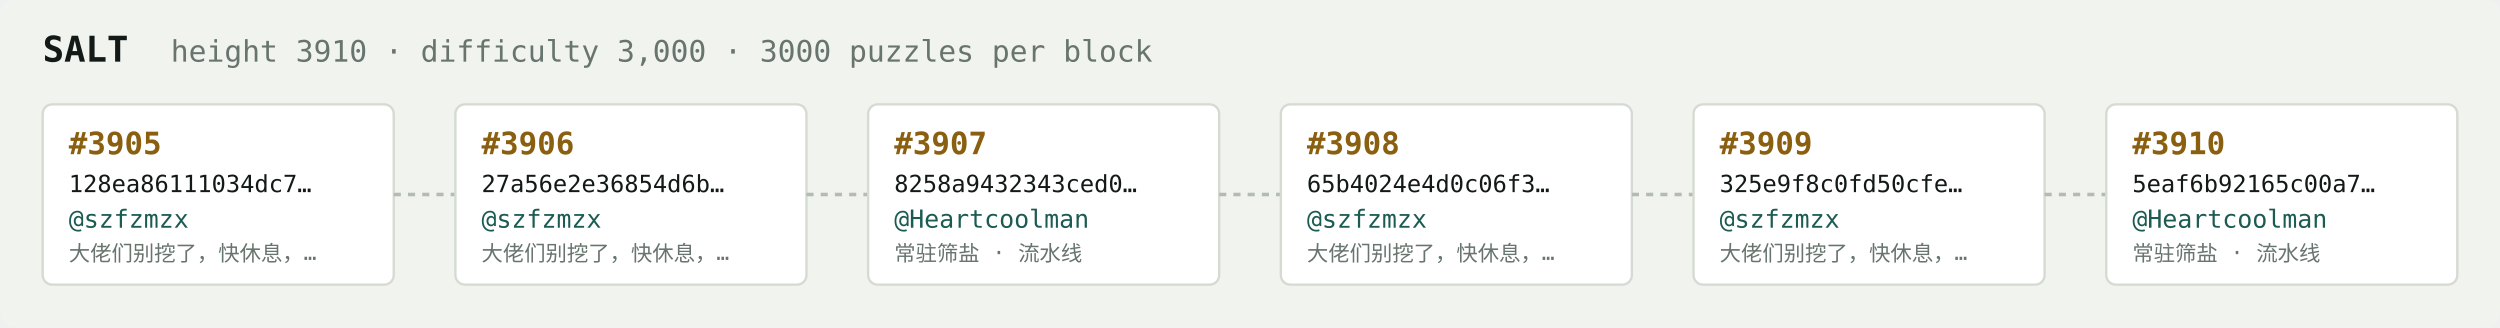
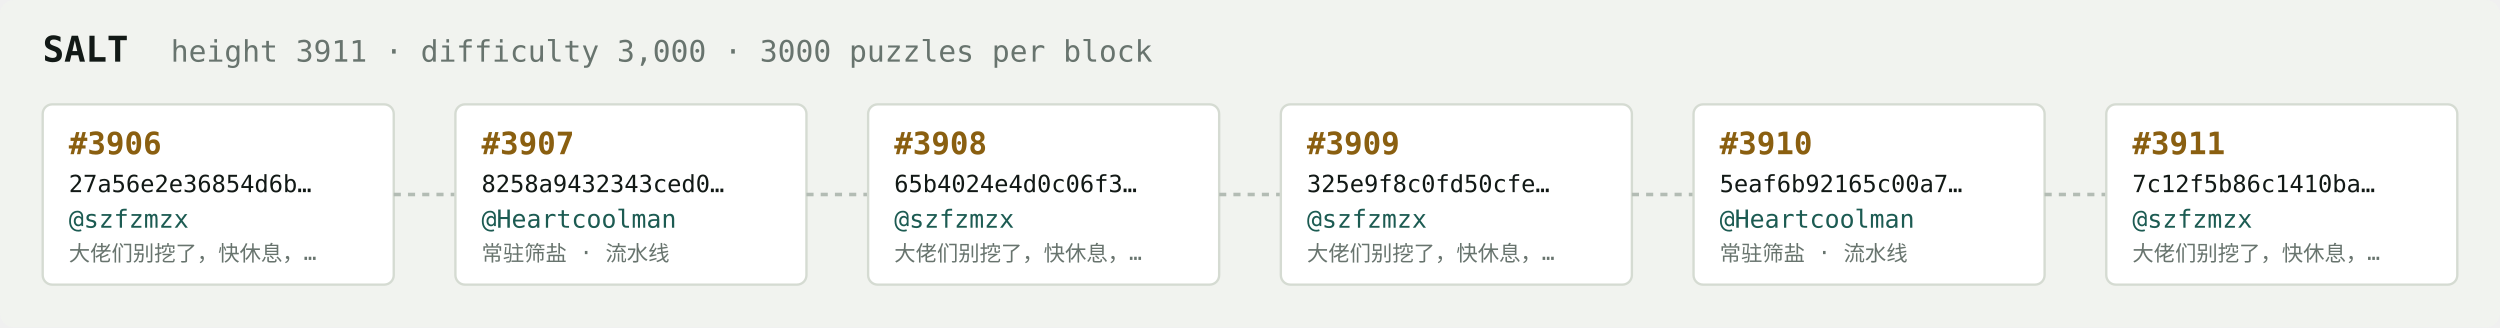
<svg xmlns="http://www.w3.org/2000/svg" width="1054" height="138" viewBox="0 0 1054 138" font-family="ui-monospace,SFMono-Regular,Menlo,monospace">
  <rect fill="#f1f3ef" width="1054" height="138" rx="6" />
  <text x="18" y="26" fill="#121916" font-size="15" font-weight="700">SALT</text>
-   <text x="72" y="26" fill="#68746e" font-size="12.5">height 3910 · difficulty 3,000 · 3000 puzzles per block</text>
+   <text x="72" y="26" fill="#68746e" font-size="12.5">height 3911 · difficulty 3,000 · 3000 puzzles per block</text>
  <rect x="18" y="44" width="148" height="76" rx="4" fill="#ffffff" stroke="#d5dbd2" stroke-width="1" />
-   <text x="29" y="65" fill="#8a5f10" font-size="13" font-weight="700">#3905</text>
-   <text x="29" y="81" fill="#121916" font-size="10">128ea86111034dc7…</text>
+   <text x="29" y="65" fill="#8a5f10" font-size="13" font-weight="700">#3906</text>
+   <text x="29" y="81" fill="#121916" font-size="10">27a56e2e36854d6b…</text>
  <text x="29" y="96" fill="#1c5b52" font-size="10.5">@szfzmzx</text>
  <text x="29" y="110" fill="#68746e" font-size="9">大佬们别挖了，快休息，…</text>
  <line x1="166" y1="82.0" x2="192" y2="82.0" stroke="#b3bcb4" stroke-width="1.5" stroke-dasharray="3 3" />
  <rect x="192" y="44" width="148" height="76" rx="4" fill="#ffffff" stroke="#d5dbd2" stroke-width="1" />
-   <text x="203" y="65" fill="#8a5f10" font-size="13" font-weight="700">#3906</text>
-   <text x="203" y="81" fill="#121916" font-size="10">27a56e2e36854d6b…</text>
-   <text x="203" y="96" fill="#1c5b52" font-size="10.5">@szfzmzx</text>
-   <text x="203" y="110" fill="#68746e" font-size="9">大佬们别挖了，快休息，…</text>
+   <text x="203" y="65" fill="#8a5f10" font-size="13" font-weight="700">#3907</text>
+   <text x="203" y="81" fill="#121916" font-size="10">8258a9432343ced0…</text>
+   <text x="203" y="96" fill="#1c5b52" font-size="10.5">@Heartcoolman</text>
+   <text x="203" y="110" fill="#68746e" font-size="9">常驻筛盐 · 流水线</text>
  <line x1="340" y1="82.0" x2="366" y2="82.0" stroke="#b3bcb4" stroke-width="1.5" stroke-dasharray="3 3" />
  <rect x="366" y="44" width="148" height="76" rx="4" fill="#ffffff" stroke="#d5dbd2" stroke-width="1" />
-   <text x="377" y="65" fill="#8a5f10" font-size="13" font-weight="700">#3907</text>
-   <text x="377" y="81" fill="#121916" font-size="10">8258a9432343ced0…</text>
-   <text x="377" y="96" fill="#1c5b52" font-size="10.5">@Heartcoolman</text>
-   <text x="377" y="110" fill="#68746e" font-size="9">常驻筛盐 · 流水线</text>
+   <text x="377" y="65" fill="#8a5f10" font-size="13" font-weight="700">#3908</text>
+   <text x="377" y="81" fill="#121916" font-size="10">65b4024e4d0c06f3…</text>
+   <text x="377" y="96" fill="#1c5b52" font-size="10.5">@szfzmzx</text>
+   <text x="377" y="110" fill="#68746e" font-size="9">大佬们别挖了，快休息，…</text>
  <line x1="514" y1="82.0" x2="540" y2="82.0" stroke="#b3bcb4" stroke-width="1.5" stroke-dasharray="3 3" />
  <rect x="540" y="44" width="148" height="76" rx="4" fill="#ffffff" stroke="#d5dbd2" stroke-width="1" />
-   <text x="551" y="65" fill="#8a5f10" font-size="13" font-weight="700">#3908</text>
-   <text x="551" y="81" fill="#121916" font-size="10">65b4024e4d0c06f3…</text>
+   <text x="551" y="65" fill="#8a5f10" font-size="13" font-weight="700">#3909</text>
+   <text x="551" y="81" fill="#121916" font-size="10">325e9f8c0fd50cfe…</text>
  <text x="551" y="96" fill="#1c5b52" font-size="10.5">@szfzmzx</text>
  <text x="551" y="110" fill="#68746e" font-size="9">大佬们别挖了，快休息，…</text>
  <line x1="688" y1="82.0" x2="714" y2="82.0" stroke="#b3bcb4" stroke-width="1.5" stroke-dasharray="3 3" />
  <rect x="714" y="44" width="148" height="76" rx="4" fill="#ffffff" stroke="#d5dbd2" stroke-width="1" />
-   <text x="725" y="65" fill="#8a5f10" font-size="13" font-weight="700">#3909</text>
-   <text x="725" y="81" fill="#121916" font-size="10">325e9f8c0fd50cfe…</text>
-   <text x="725" y="96" fill="#1c5b52" font-size="10.5">@szfzmzx</text>
-   <text x="725" y="110" fill="#68746e" font-size="9">大佬们别挖了，快休息，…</text>
+   <text x="725" y="65" fill="#8a5f10" font-size="13" font-weight="700">#3910</text>
+   <text x="725" y="81" fill="#121916" font-size="10">5eaf6b92165c00a7…</text>
+   <text x="725" y="96" fill="#1c5b52" font-size="10.5">@Heartcoolman</text>
+   <text x="725" y="110" fill="#68746e" font-size="9">常驻筛盐 · 流水线</text>
  <line x1="862" y1="82.0" x2="888" y2="82.0" stroke="#b3bcb4" stroke-width="1.5" stroke-dasharray="3 3" />
  <rect x="888" y="44" width="148" height="76" rx="4" fill="#ffffff" stroke="#d5dbd2" stroke-width="1" />
-   <text x="899" y="65" fill="#8a5f10" font-size="13" font-weight="700">#3910</text>
-   <text x="899" y="81" fill="#121916" font-size="10">5eaf6b92165c00a7…</text>
-   <text x="899" y="96" fill="#1c5b52" font-size="10.5">@Heartcoolman</text>
-   <text x="899" y="110" fill="#68746e" font-size="9">常驻筛盐 · 流水线</text>
+   <text x="899" y="65" fill="#8a5f10" font-size="13" font-weight="700">#3911</text>
+   <text x="899" y="81" fill="#121916" font-size="10">7c12f5b86c1410ba…</text>
+   <text x="899" y="96" fill="#1c5b52" font-size="10.5">@szfzmzx</text>
+   <text x="899" y="110" fill="#68746e" font-size="9">大佬们别挖了，快休息，…</text>
</svg>
